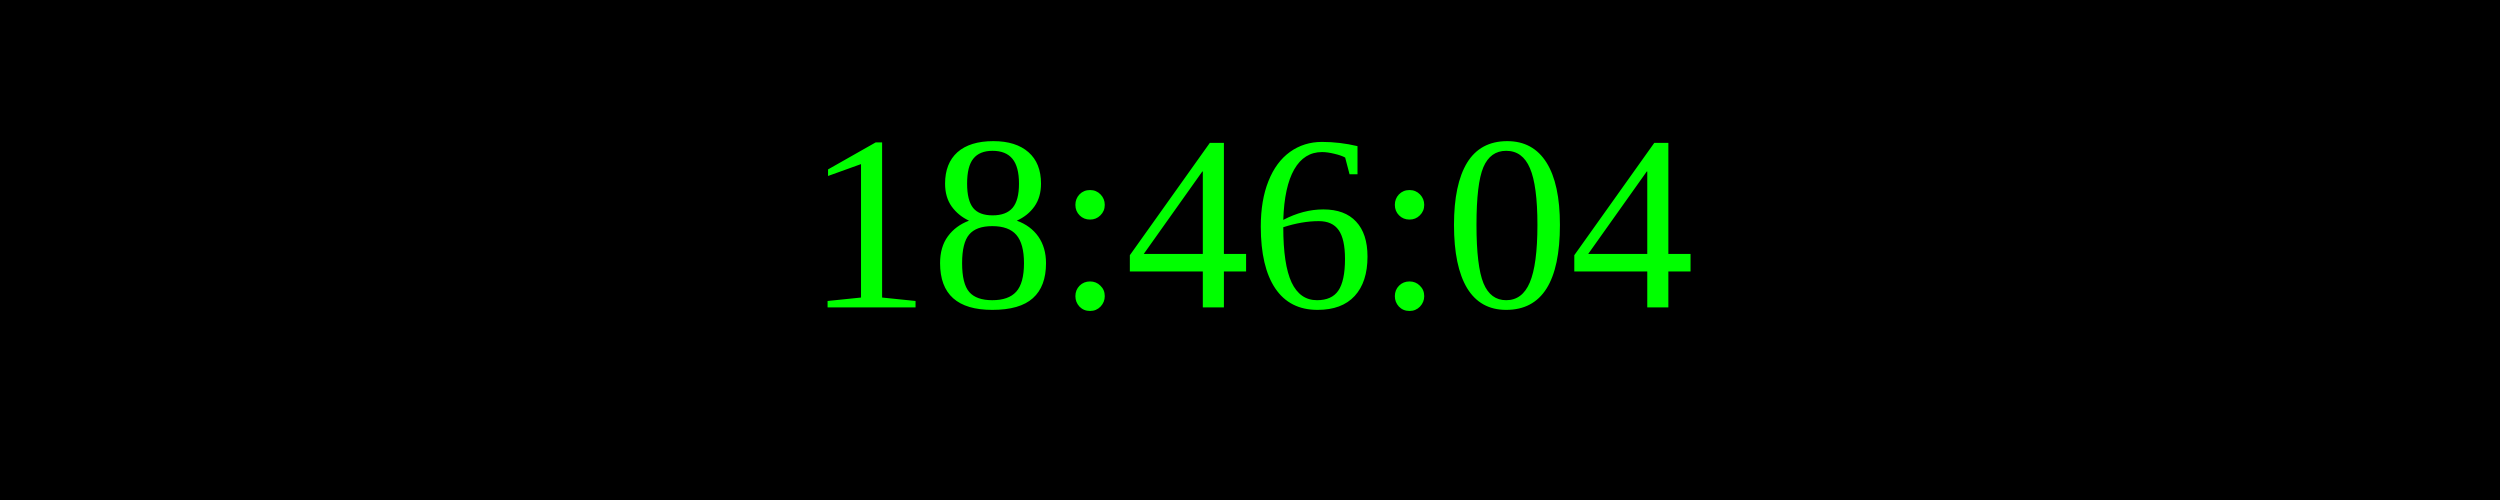
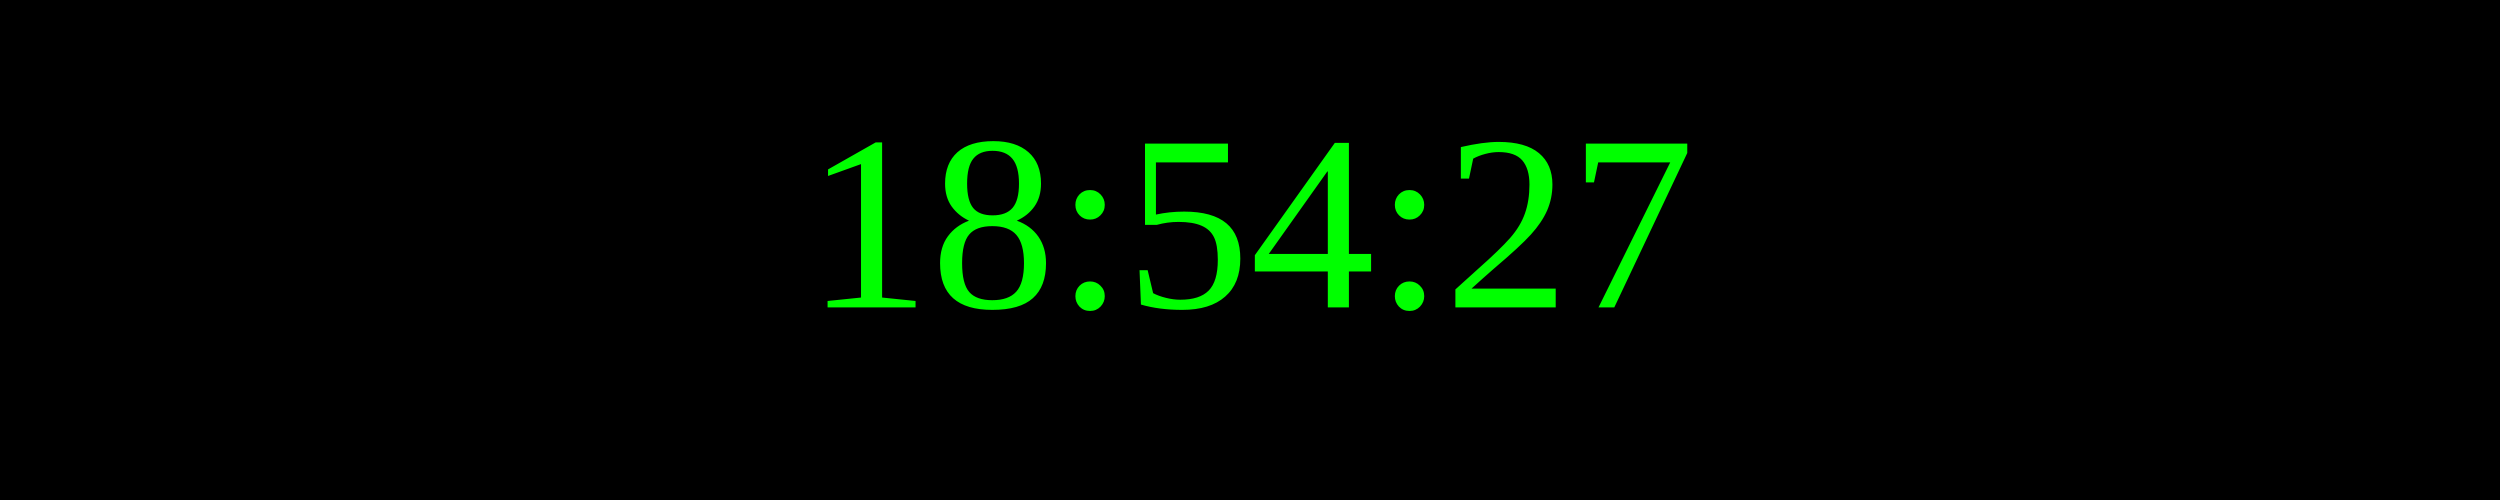
<svg xmlns="http://www.w3.org/2000/svg" width="250" height="50">
  <rect width="100%" height="100%" fill="black" />
  <text x="50%" y="50%" font-size="25" fill="lime" text-anchor="middle" dominant-baseline="middle">
- 18:46:04
+ 18:54:27
</text>
</svg>
